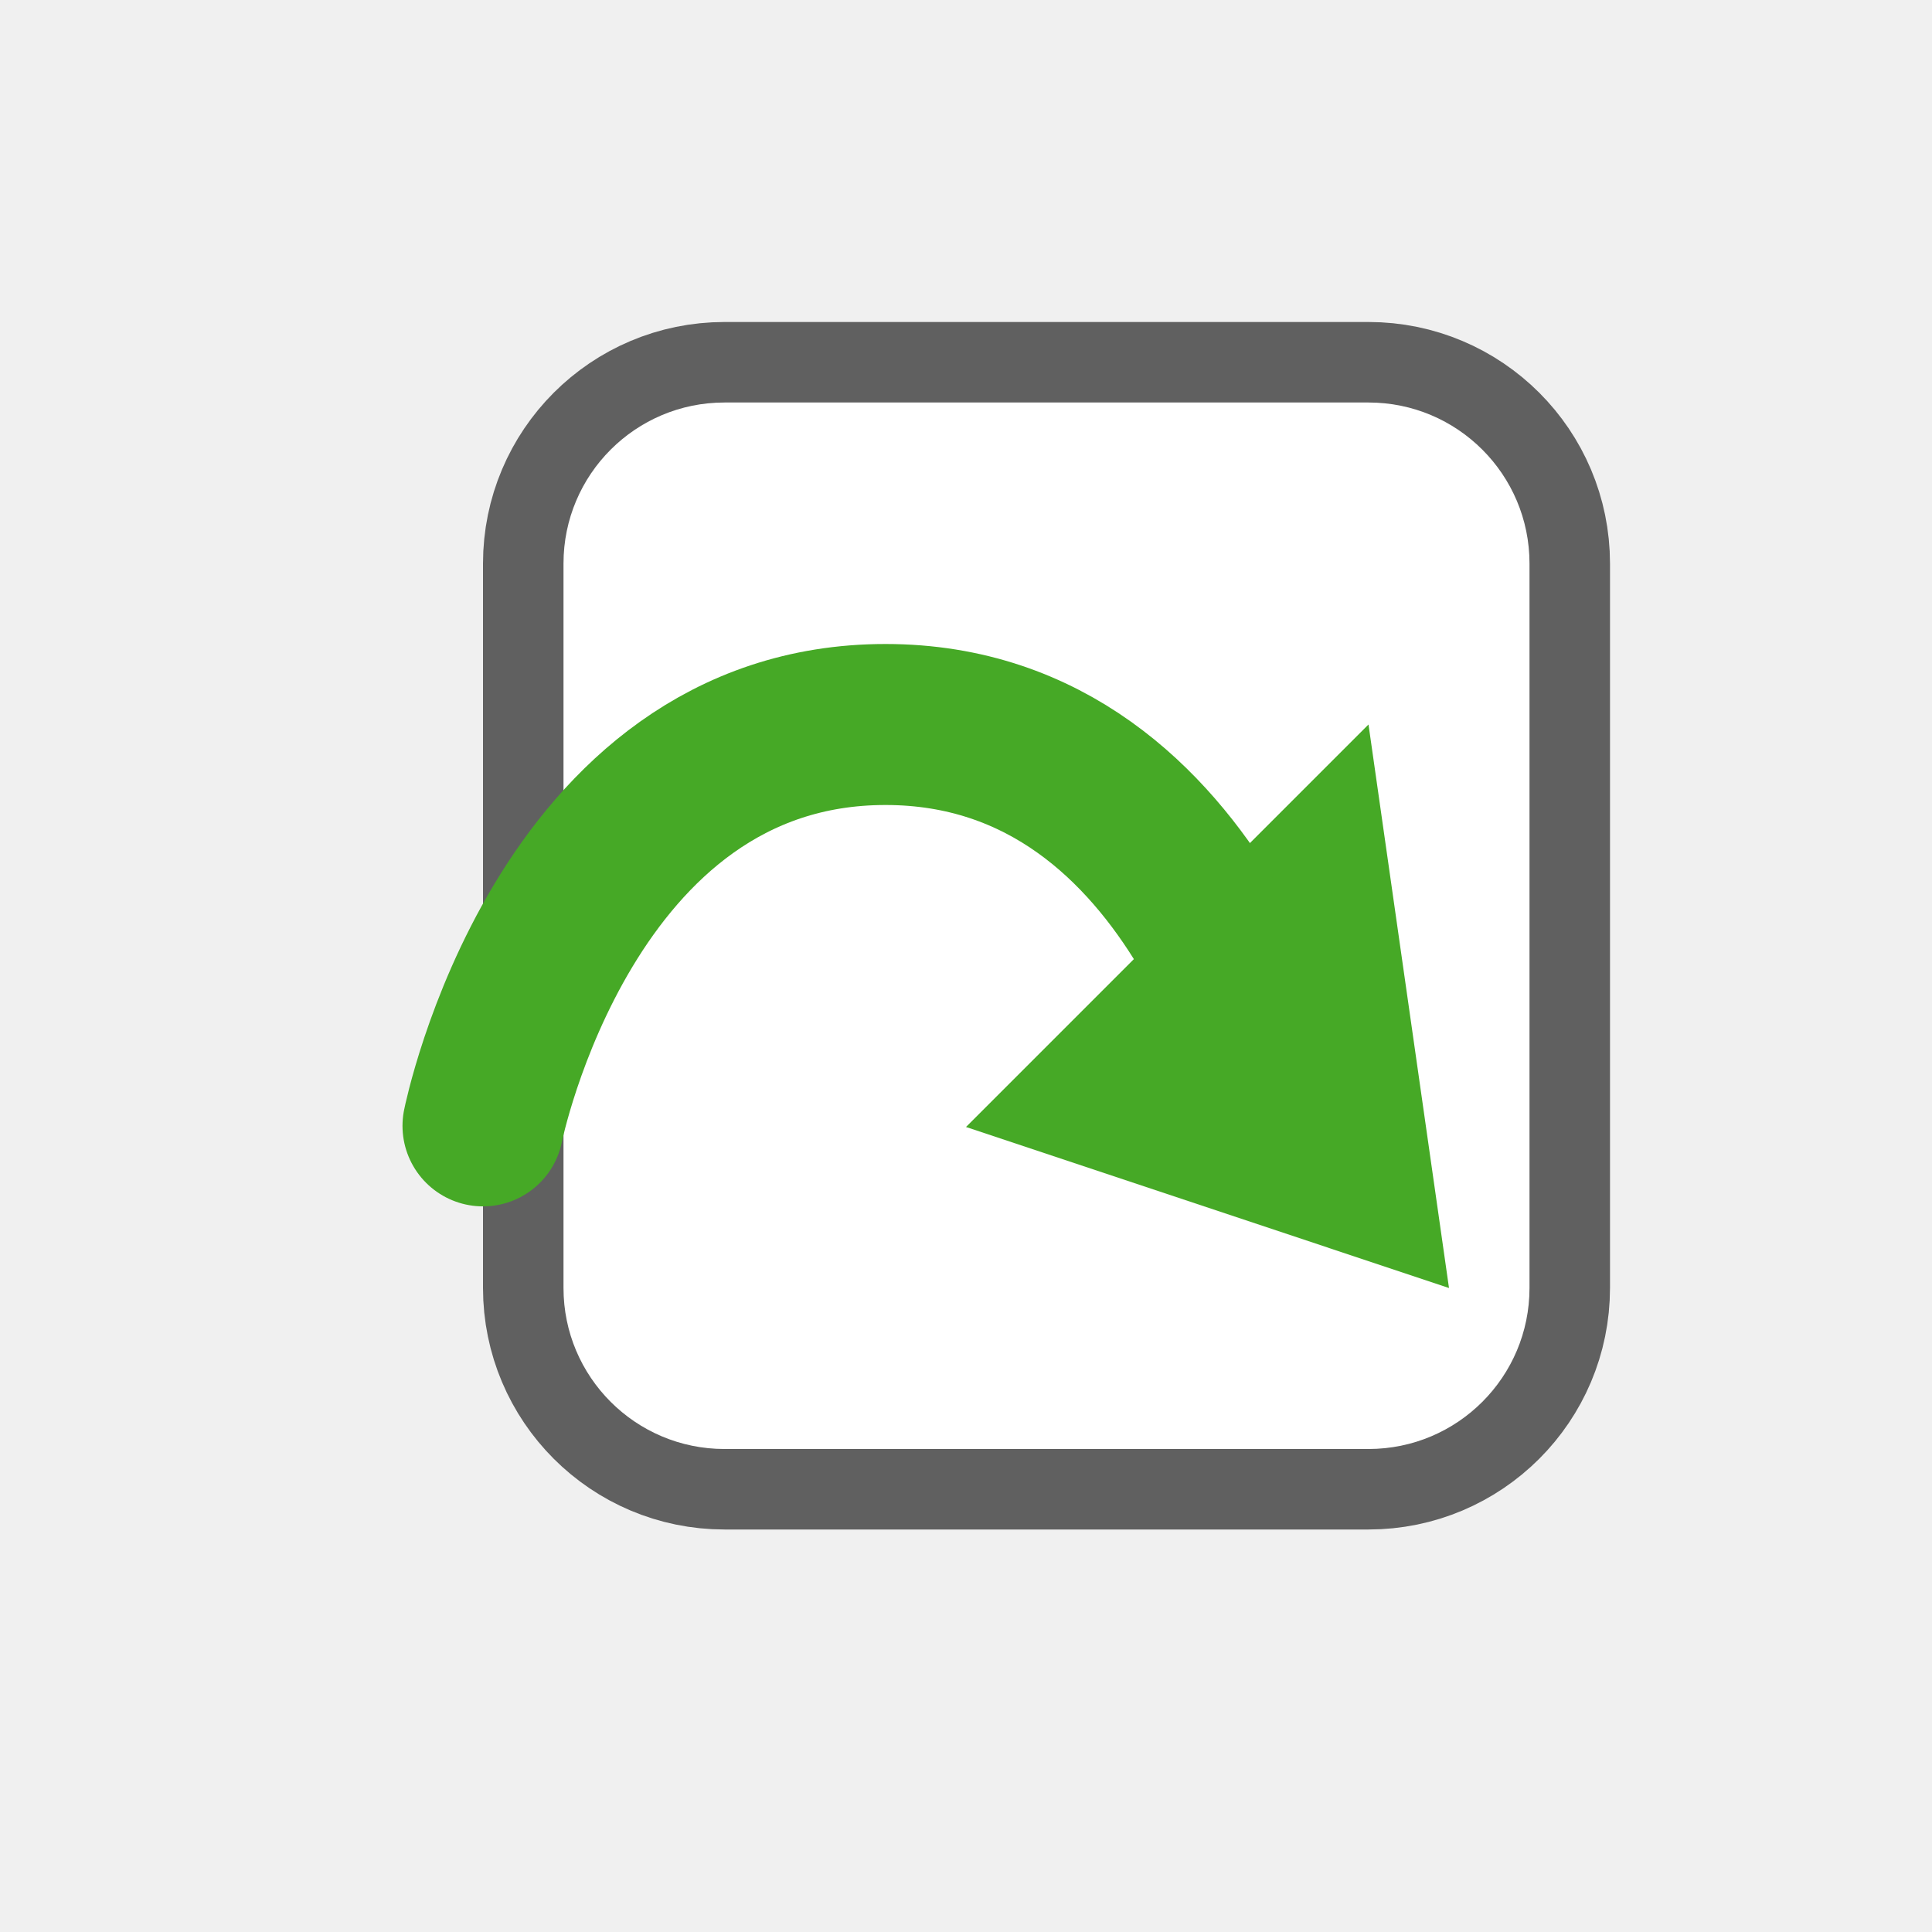
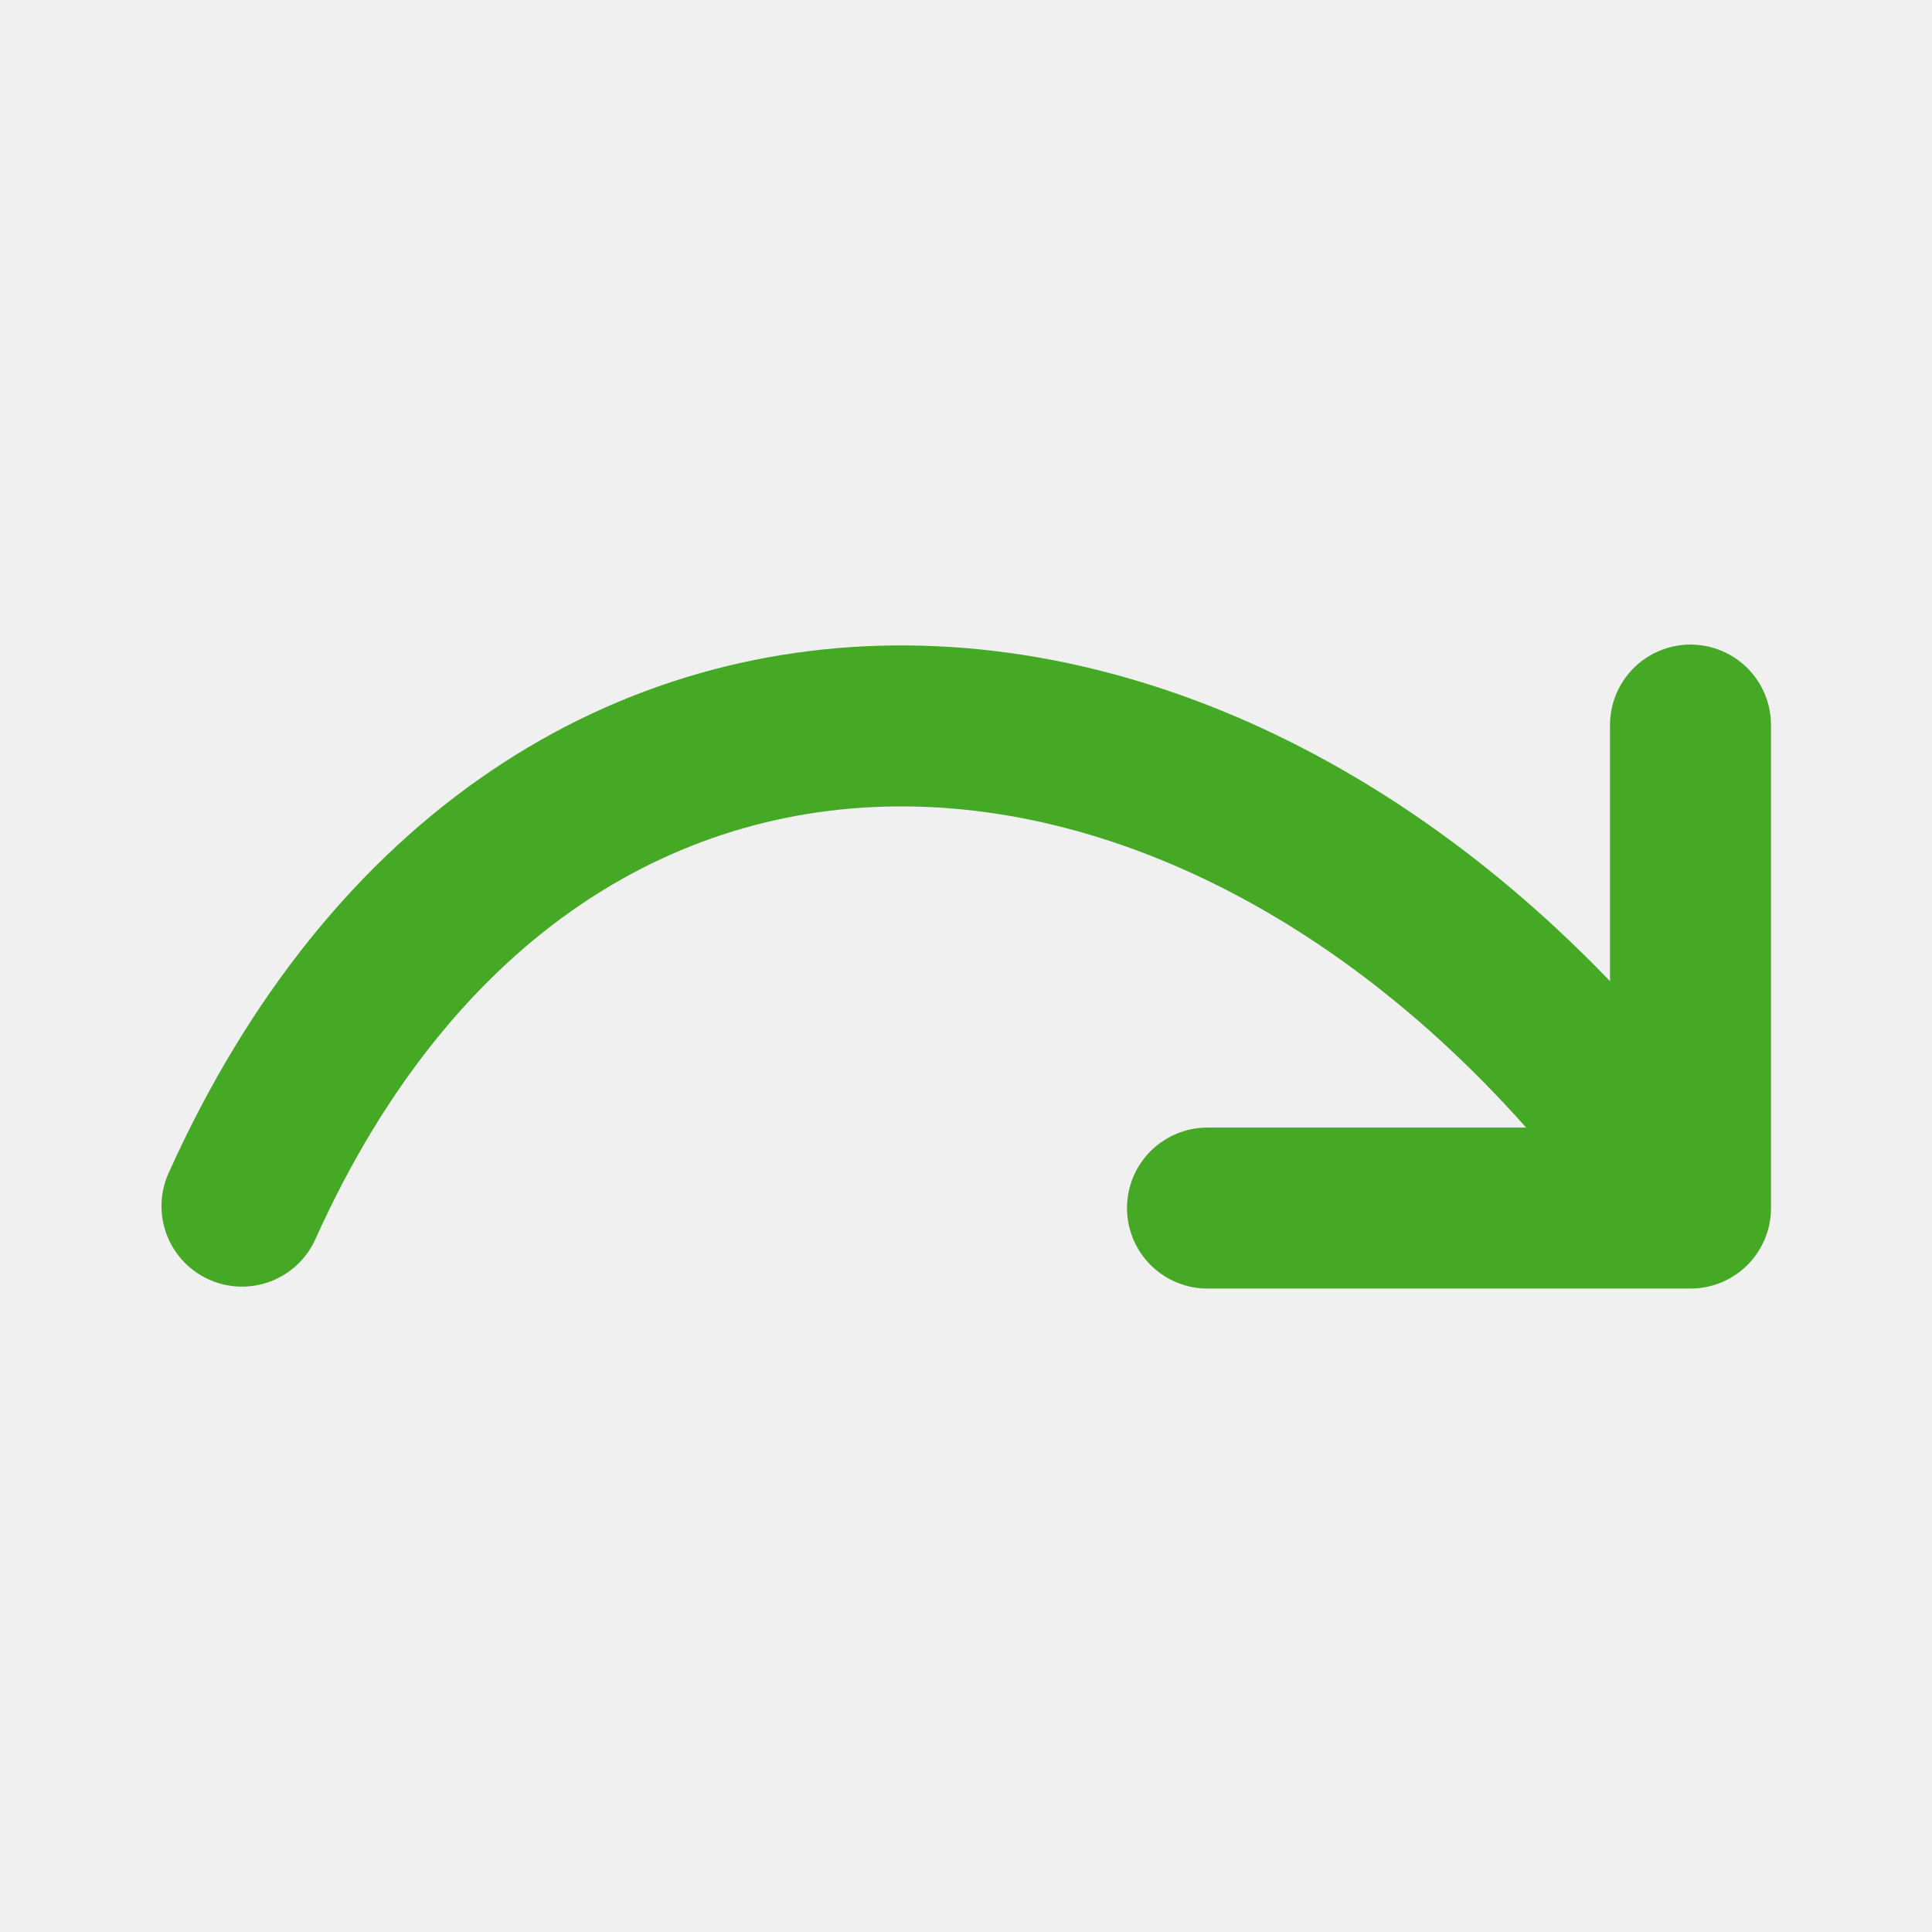
<svg xmlns="http://www.w3.org/2000/svg" viewBox="0 0 24 24" version="1.1" id="svg4">
  <defs id="defs8" />
-   <rect style="opacity:0.6;vector-effect:none;fill:#000000;fill-opacity:1;stroke:#000000;stroke-width:2;stroke-linecap:butt;stroke-linejoin:round;stroke-miterlimit:4;stroke-dasharray:none;stroke-dashoffset:0;stroke-opacity:1" id="rect2646-6" width="12" height="13" x="-19" y="5" ry="2" rx="2" transform="scale(-1,1)" />
-   <rect style="opacity:1;vector-effect:none;fill:#ffffff;fill-opacity:1;stroke:none;stroke-width:4;stroke-linecap:butt;stroke-linejoin:round;stroke-miterlimit:4;stroke-dasharray:none;stroke-dashoffset:0;stroke-opacity:1" id="rect2646" width="12" height="13" x="-19" y="5" ry="2" rx="2" transform="scale(-1,1)" />
-   <path style="opacity:1;vector-effect:none;fill:#46a926;fill-opacity:1;stroke:none;stroke-width:1;stroke-linecap:butt;stroke-linejoin:round;stroke-miterlimit:4;stroke-dasharray:none;stroke-dashoffset:0;stroke-opacity:1" d="M 17,9 12,14 18,16 Z" id="rect3802" />
-   <path style="fill:none;stroke:#46a926;stroke-width:2;stroke-linecap:round;stroke-linejoin:miter;stroke-miterlimit:4;stroke-dasharray:none;stroke-opacity:1" d="m 16,13.986 c 0,0 -1,-4.986 -5,-4.986 -4,0 -5,4.986 -5,4.986" id="path3805" />
+   <path style="fill:none;stroke:#46a926;stroke-width:2;stroke-linecap:round;stroke-linejoin:round;stroke-miterlimit:4;stroke-dasharray:none;stroke-opacity:1" d="m 21,9.007 v 6 h -6" id="path837" />
+   <path style="fill:none;stroke:#46a926;stroke-width:2;stroke-linecap:round;stroke-linejoin:round;stroke-miterlimit:4;stroke-dasharray:none;stroke-opacity:1" d="m 20.992,14.983 c -5.246,-7.571 -14.239,-8.328 -17.986,0" id="path839" />
</svg>
